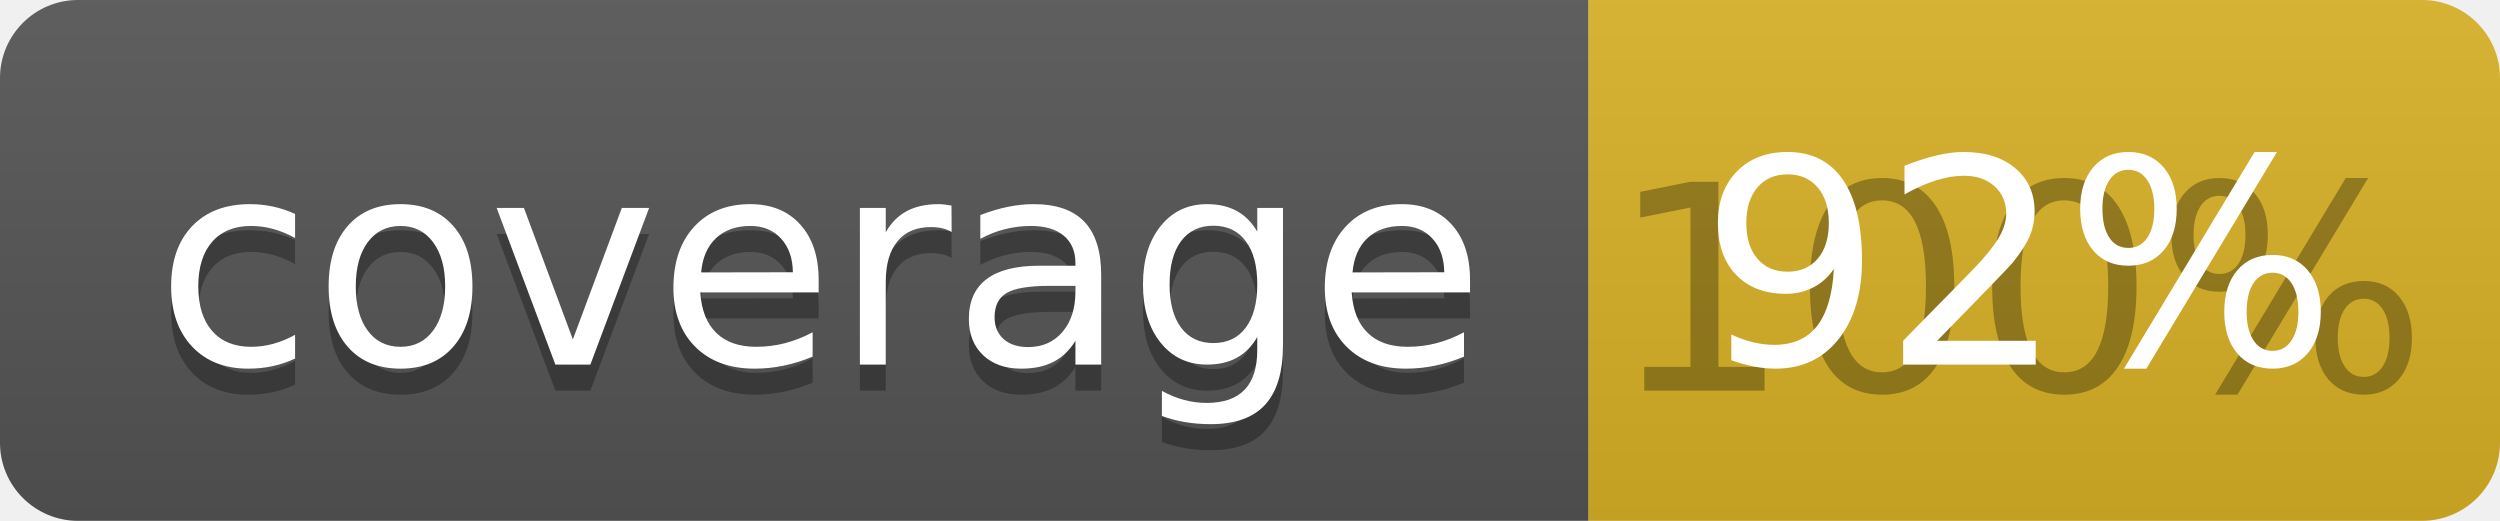
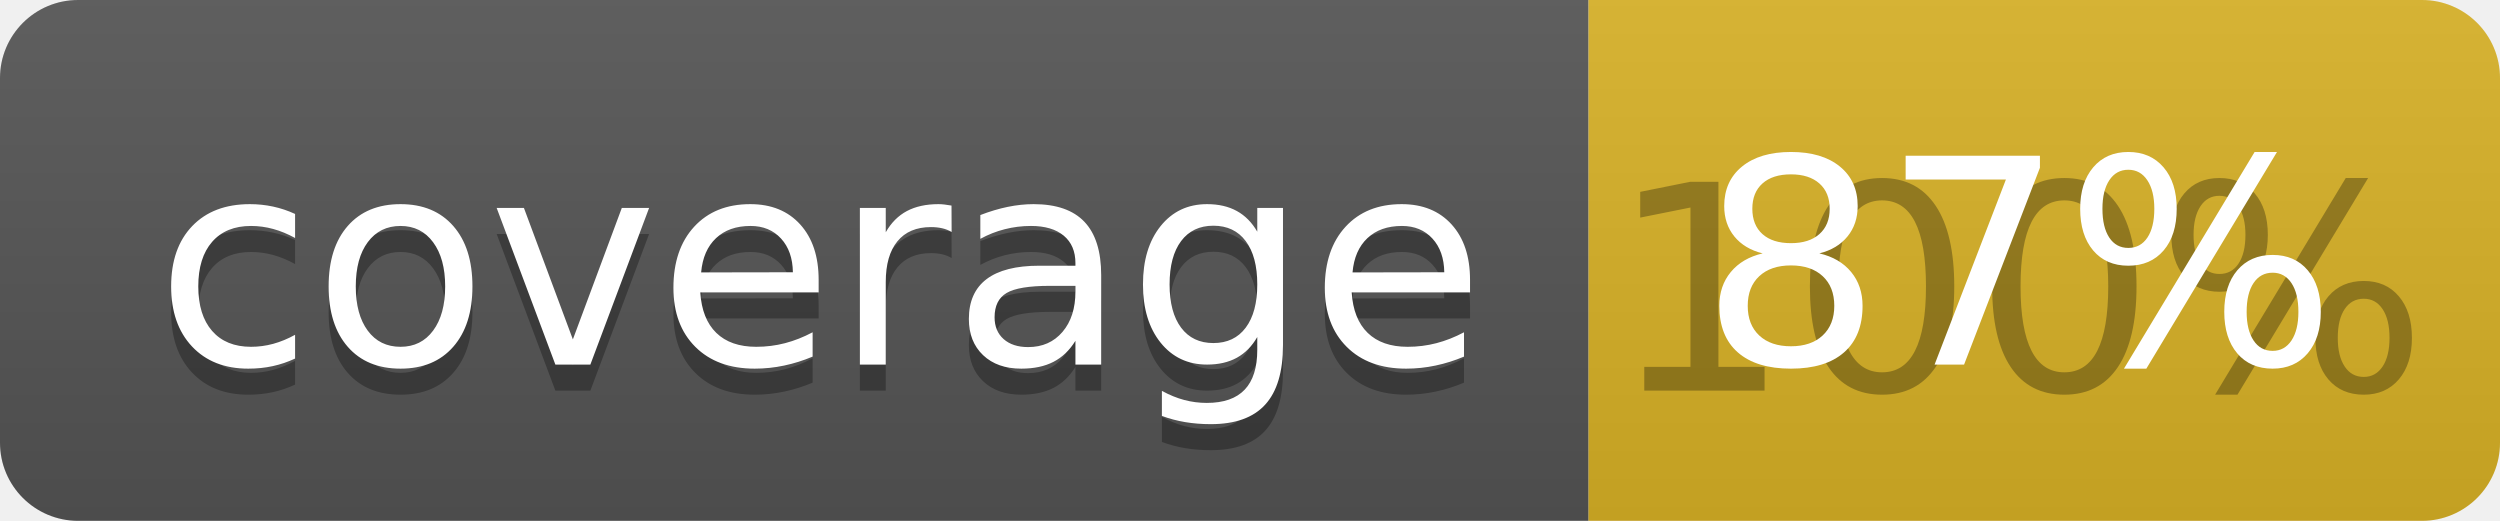
<svg xmlns="http://www.w3.org/2000/svg" width="96" height="20">
  <linearGradient id="b" x2="0" y2="100%">
    <stop offset="0" stop-color="#bbb" stop-opacity=".1" />
    <stop offset="1" stop-opacity=".1" />
  </linearGradient>
  <clipPath id="a">
    <rect width="96" height="20" rx="3" fill="#fff" />
  </clipPath>
  <g clip-path="url(#a)">
    <path fill="#555" d="M0 0h61v20H0z" />
    <path fill="#D9B226" d="M61 0h35v20H61z" />
    <path fill="url(#b)" d="M0 0h96v20H0z" />
  </g>
  <g fill="#fff" text-anchor="middle" font-family="DejaVu Sans,Verdana,Geneva,sans-serif" font-size="110">
    <text x="315" y="150" fill="#010101" fill-opacity=".3" transform="scale(.1)" textLength="510">coverage</text>
    <text x="315" y="140" transform="scale(.1)" textLength="510">coverage</text>
    <text x="775" y="150" fill="#010101" fill-opacity=".3" transform="scale(.1)" textLength="250">100%</text>
-     <text x="775" y="140" transform="scale(.1)" textLength="250">92%</text>
+     <text x="775" y="140" transform="scale(.1)" textLength="250">87%</text>
  </g>
</svg>
